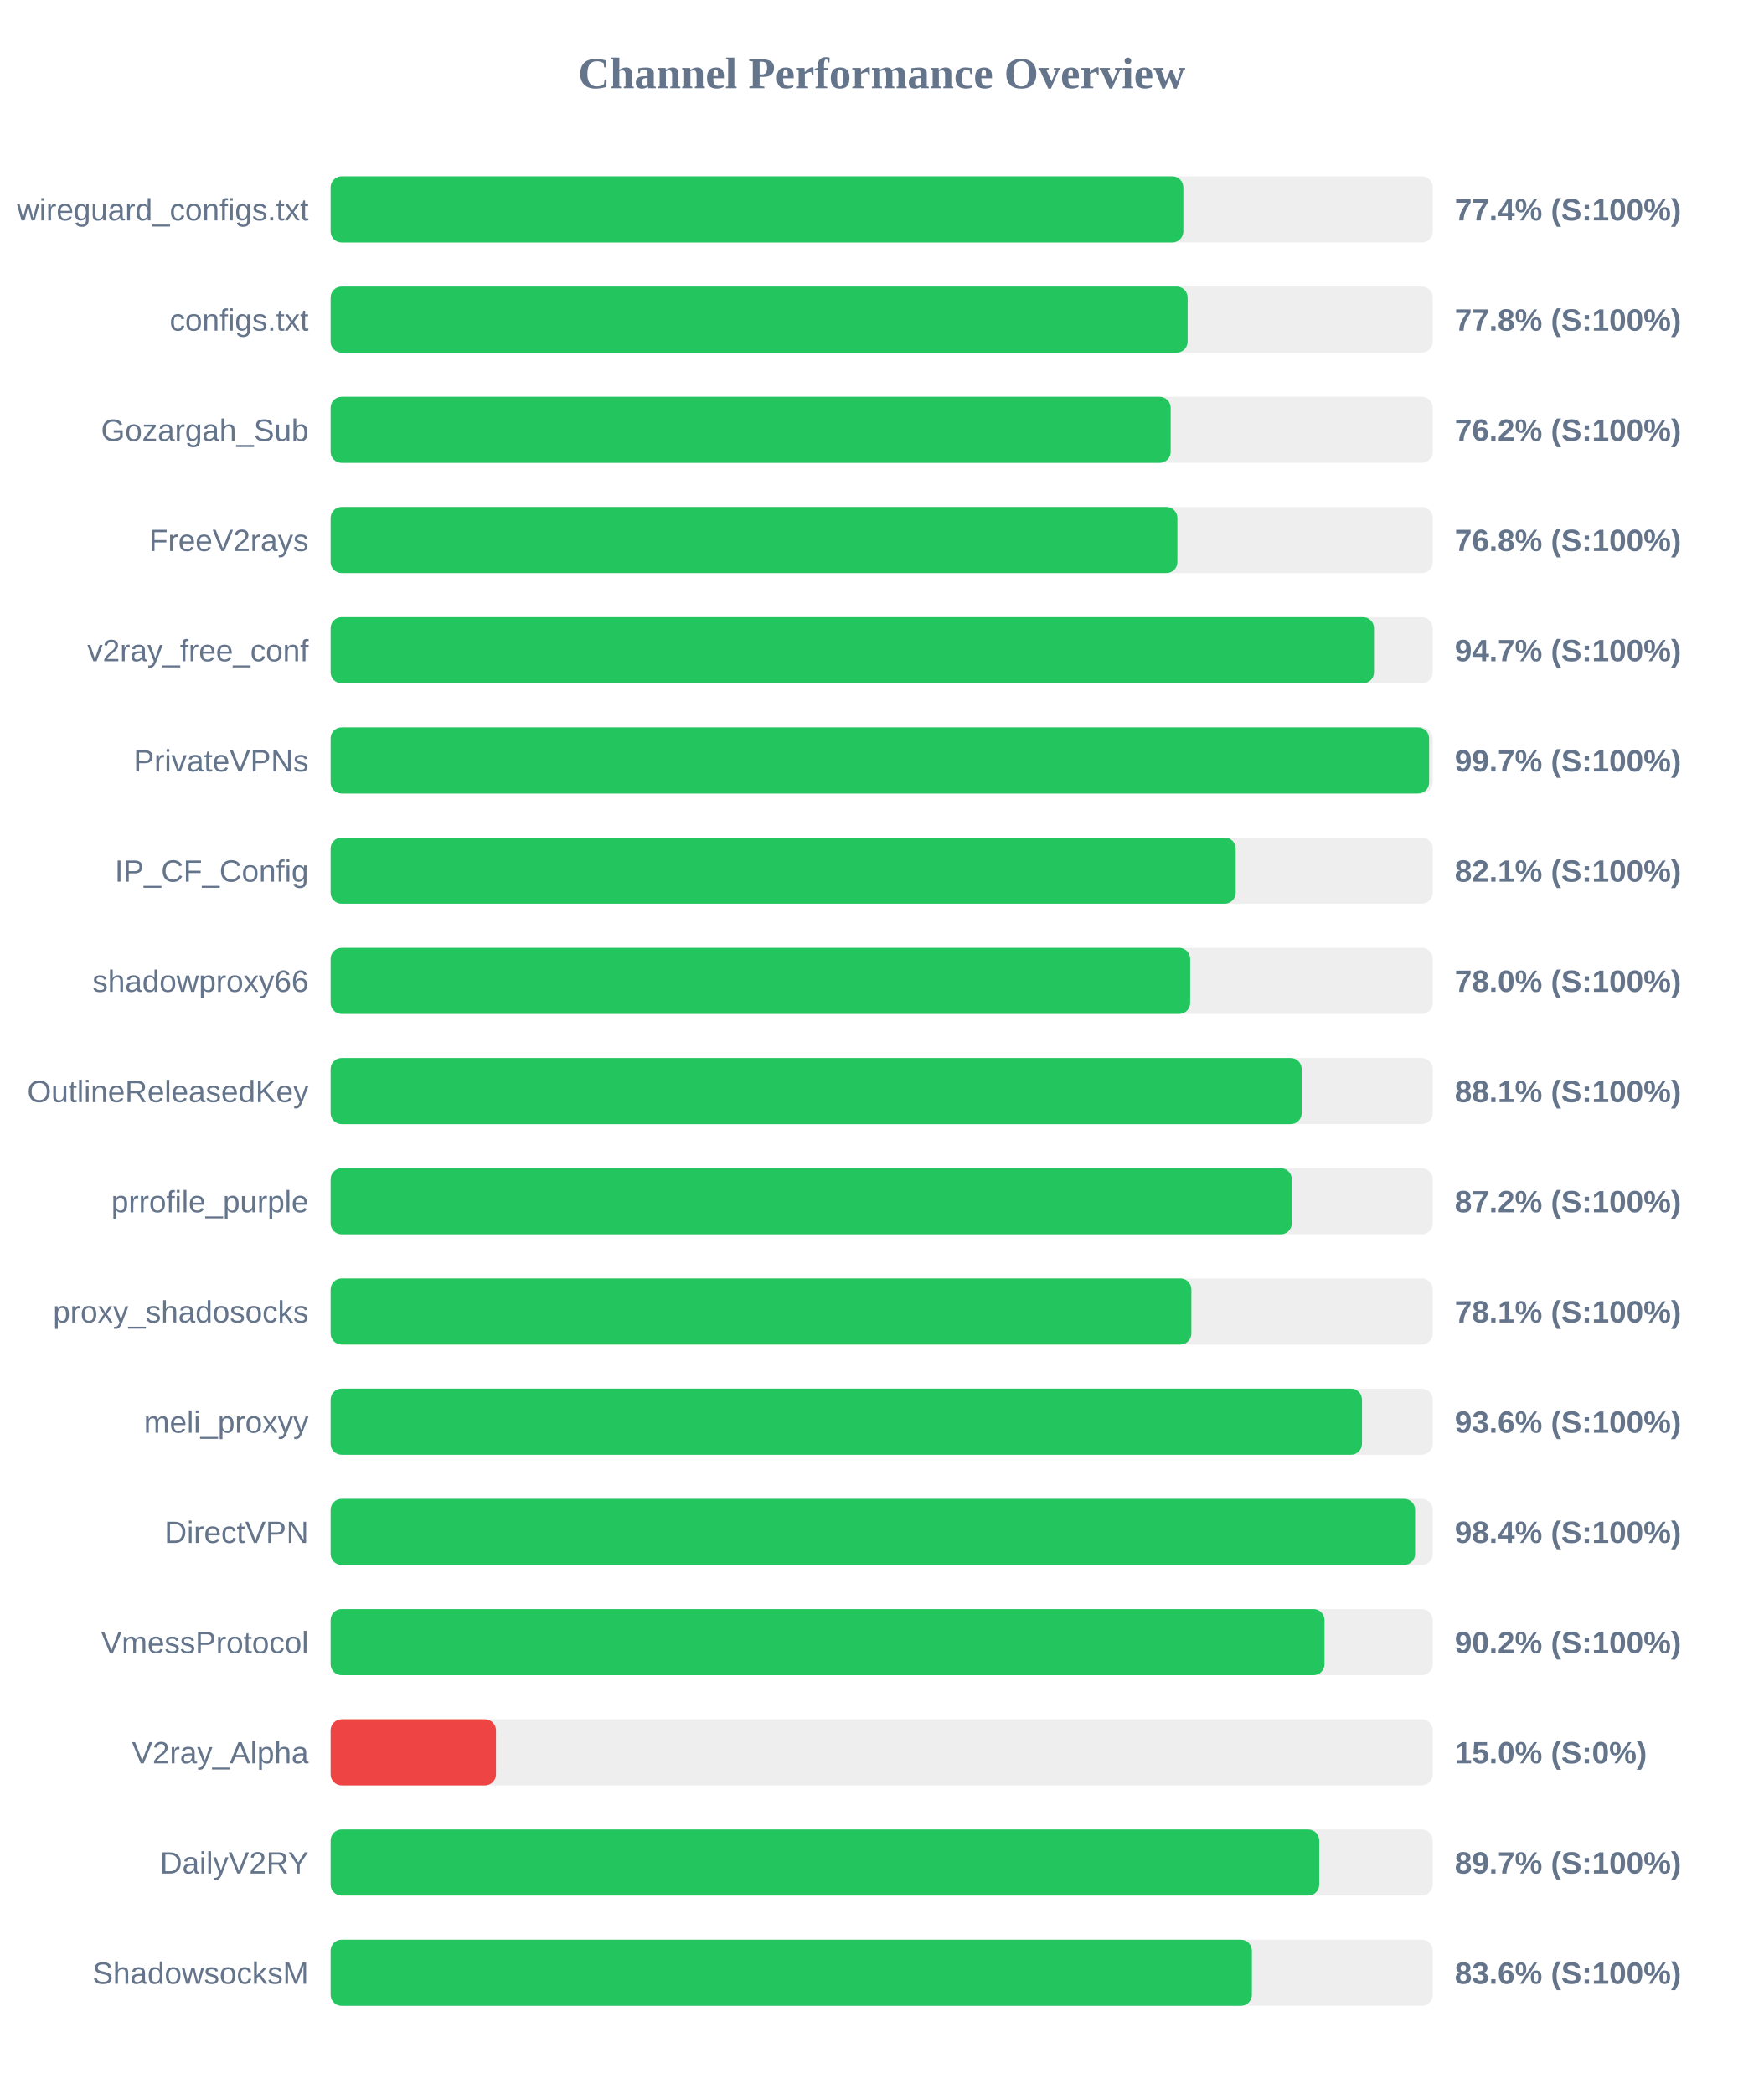
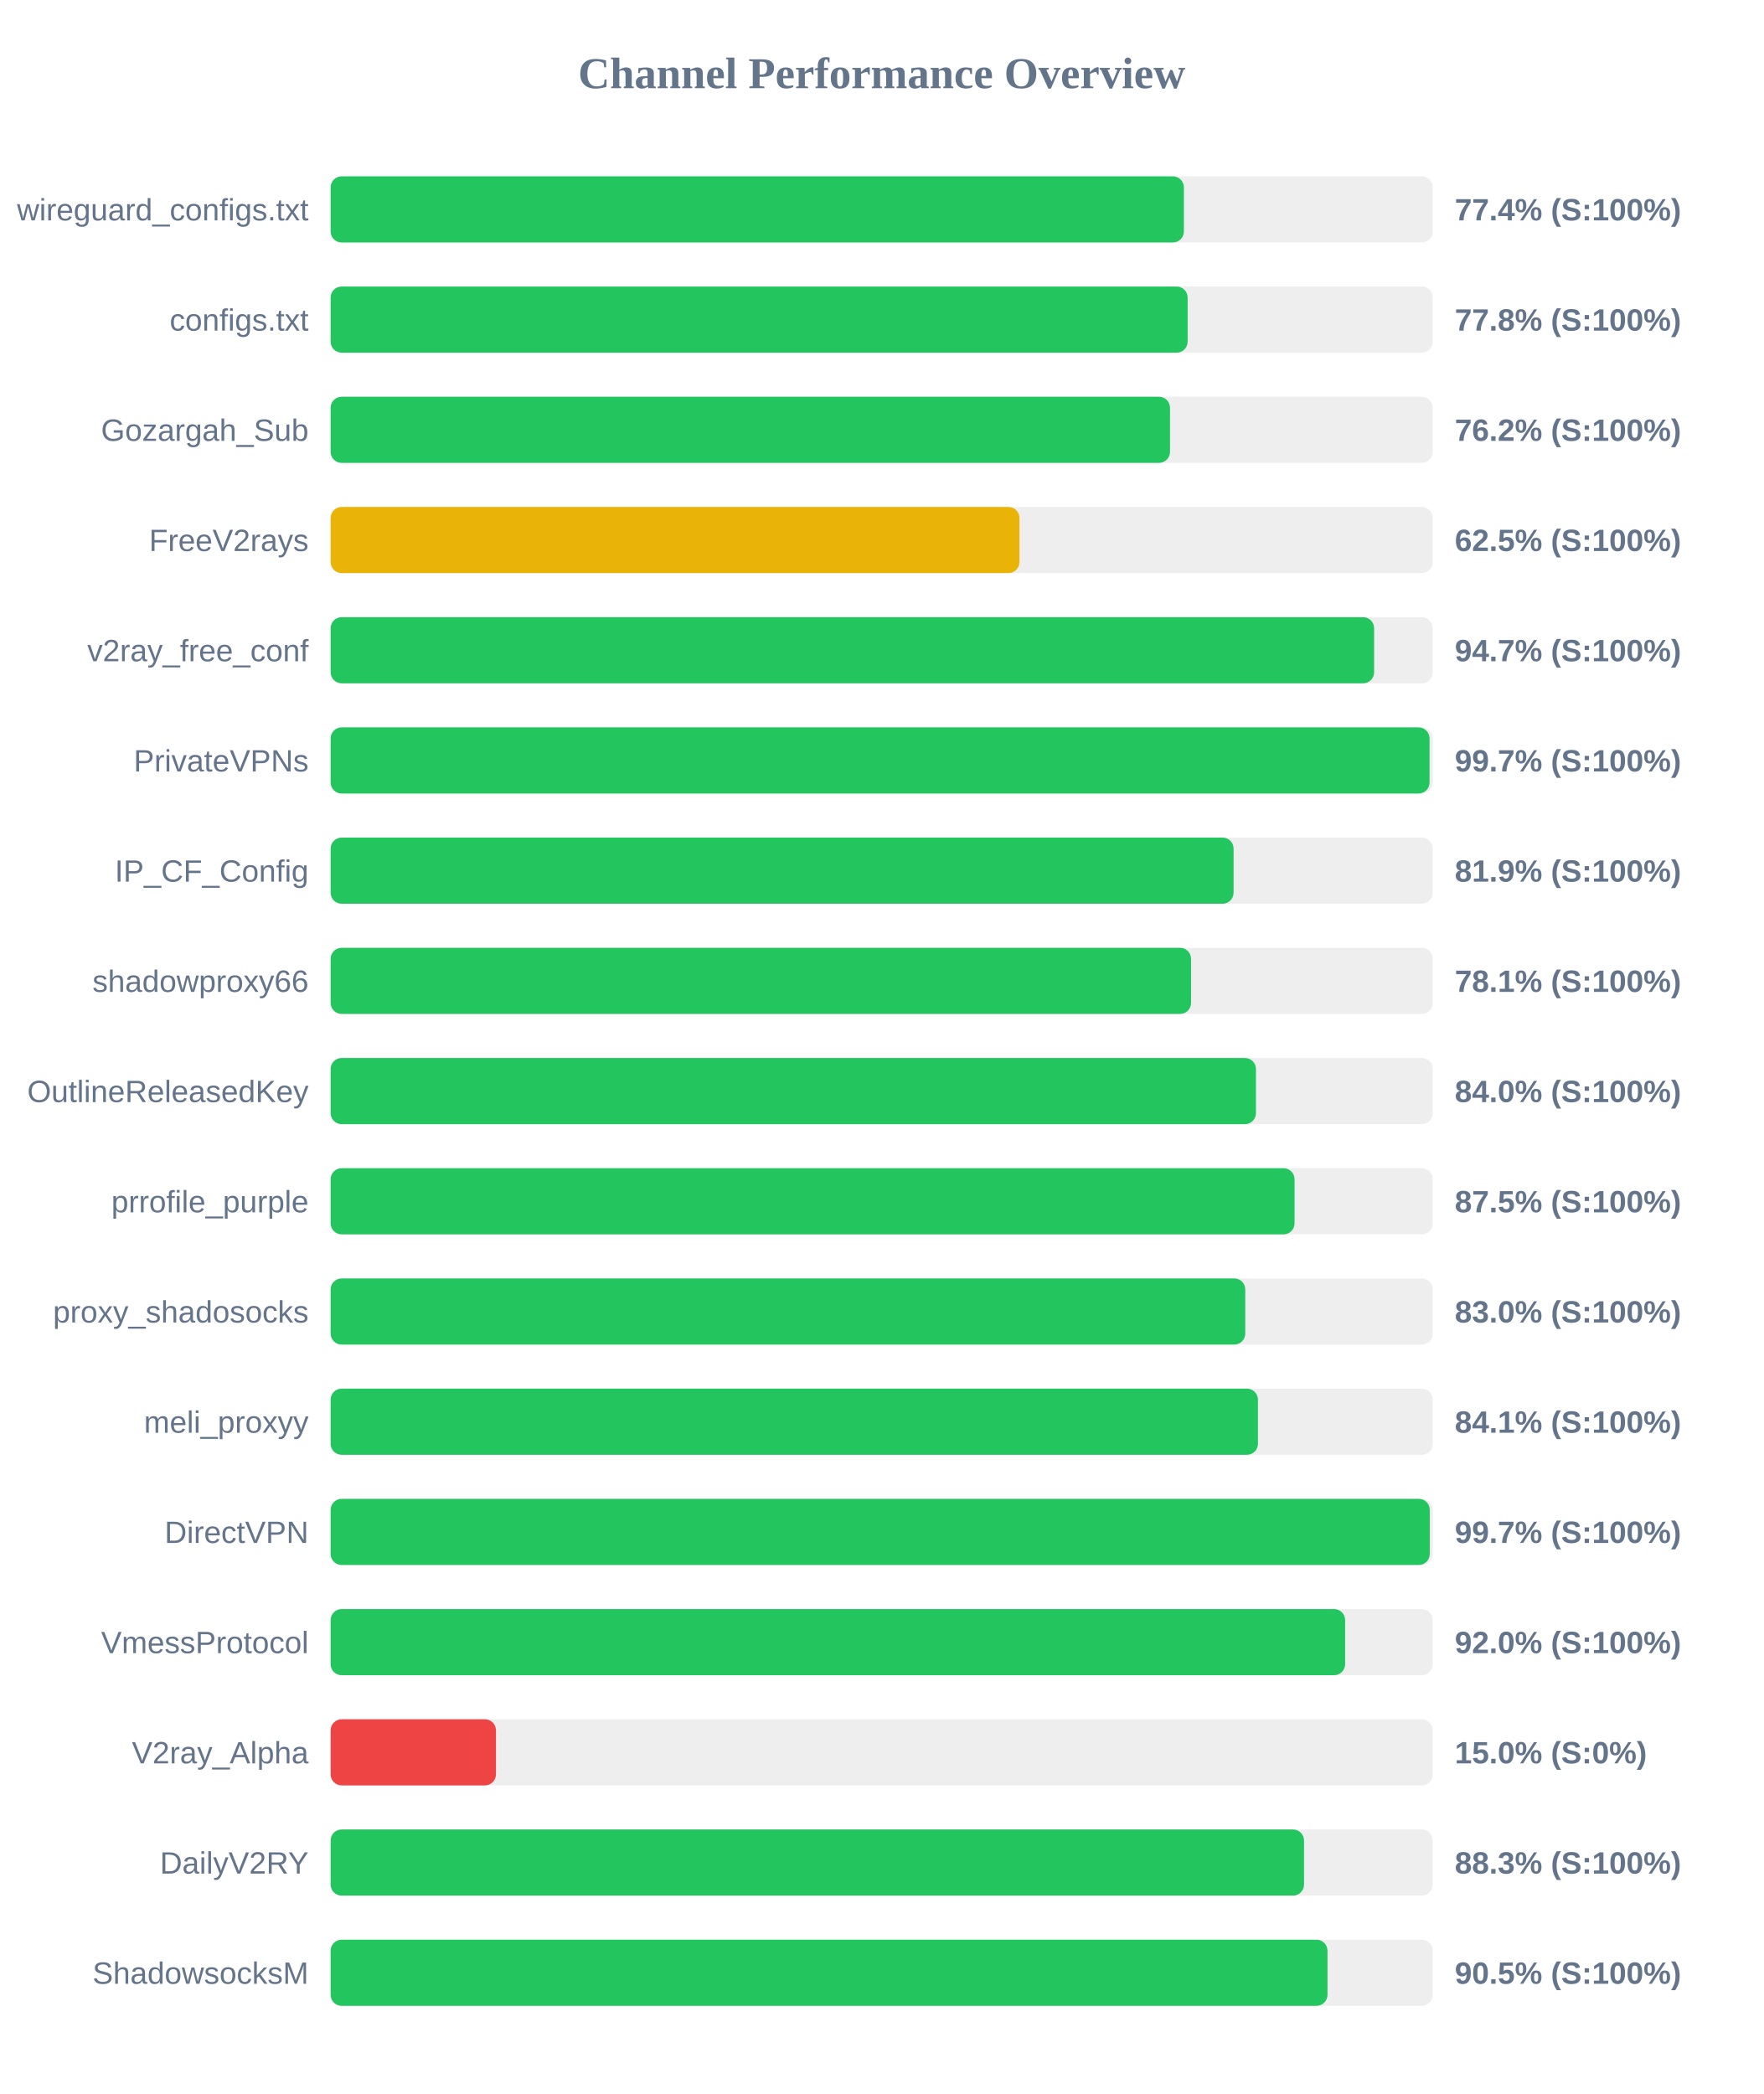
<svg xmlns="http://www.w3.org/2000/svg" width="800" height="950" version="1.1">
  <style>
        .row { font: 14px Arial; fill: #64748b; }
        .score { font: bold 14px Arial; fill: #64748b; }
    </style>
  <text x="400" y="40" text-anchor="middle" font-size="20px" font-weight="bold" fill="#64748b">Channel Performance Overview</text>
  <rect x="150" y="80" width="500" height="30" fill="#eee" rx="5" />
-   <rect x="150" y="80" width="386.85" height="30" fill="#22c55e" rx="5" />
+   <rect x="150" y="80" width="387.1" height="30" fill="#22c55e" rx="5" />
  <text x="140" y="100" text-anchor="end" class="row">wireguard_configs.txt</text>
  <text x="660" y="100" text-anchor="start" class="score">77.4% (S:100%)</text>
  <rect x="150" y="130" width="500" height="30" fill="#eee" rx="5" />
  <rect x="150" y="130" width="388.8" height="30" fill="#22c55e" rx="5" />
  <text x="140" y="150" text-anchor="end" class="row">configs.txt</text>
  <text x="660" y="150" text-anchor="start" class="score">77.8% (S:100%)</text>
  <rect x="150" y="180" width="500" height="30" fill="#eee" rx="5" />
-   <rect x="150" y="180" width="381.1" height="30" fill="#22c55e" rx="5" />
+   <rect x="150" y="180" width="380.8" height="30" fill="#22c55e" rx="5" />
  <text x="140" y="200" text-anchor="end" class="row">Gozargah_Sub</text>
  <text x="660" y="200" text-anchor="start" class="score">76.2% (S:100%)</text>
  <rect x="150" y="230" width="500" height="30" fill="#eee" rx="5" />
-   <rect x="150" y="230" width="384.15" height="30" fill="#22c55e" rx="5" />
+   <rect x="150" y="230" width="312.5" height="30" fill="#eab308" rx="5" />
  <text x="140" y="250" text-anchor="end" class="row">FreeV2rays</text>
-   <text x="660" y="250" text-anchor="start" class="score">76.8% (S:100%)</text>
+   <text x="660" y="250" text-anchor="start" class="score">62.5% (S:100%)</text>
  <rect x="150" y="280" width="500" height="30" fill="#eee" rx="5" />
-   <rect x="150" y="280" width="473.35" height="30" fill="#22c55e" rx="5" />
+   <rect x="150" y="280" width="473.4" height="30" fill="#22c55e" rx="5" />
  <text x="140" y="300" text-anchor="end" class="row">v2ray_free_conf</text>
  <text x="660" y="300" text-anchor="start" class="score">94.7% (S:100%)</text>
  <rect x="150" y="330" width="500" height="30" fill="#eee" rx="5" />
-   <rect x="150" y="330" width="498.35" height="30" fill="#22c55e" rx="5" />
+   <rect x="150" y="330" width="498.55" height="30" fill="#22c55e" rx="5" />
  <text x="140" y="350" text-anchor="end" class="row">PrivateVPNs</text>
  <text x="660" y="350" text-anchor="start" class="score">99.7% (S:100%)</text>
  <rect x="150" y="380" width="500" height="30" fill="#eee" rx="5" />
-   <rect x="150" y="380" width="410.6" height="30" fill="#22c55e" rx="5" />
+   <rect x="150" y="380" width="409.65" height="30" fill="#22c55e" rx="5" />
  <text x="140" y="400" text-anchor="end" class="row">IP_CF_Config</text>
-   <text x="660" y="400" text-anchor="start" class="score">82.1% (S:100%)</text>
+   <text x="660" y="400" text-anchor="start" class="score">81.9% (S:100%)</text>
  <rect x="150" y="430" width="500" height="30" fill="#eee" rx="5" />
-   <rect x="150" y="430" width="389.95" height="30" fill="#22c55e" rx="5" />
+   <rect x="150" y="430" width="390.35" height="30" fill="#22c55e" rx="5" />
  <text x="140" y="450" text-anchor="end" class="row">shadowproxy66</text>
-   <text x="660" y="450" text-anchor="start" class="score">78.0% (S:100%)</text>
+   <text x="660" y="450" text-anchor="start" class="score">78.1% (S:100%)</text>
  <rect x="150" y="480" width="500" height="30" fill="#eee" rx="5" />
-   <rect x="150" y="480" width="440.55" height="30" fill="#22c55e" rx="5" />
+   <rect x="150" y="480" width="419.8" height="30" fill="#22c55e" rx="5" />
  <text x="140" y="500" text-anchor="end" class="row">OutlineReleasedKey</text>
-   <text x="660" y="500" text-anchor="start" class="score">88.1% (S:100%)</text>
+   <text x="660" y="500" text-anchor="start" class="score">84.0% (S:100%)</text>
  <rect x="150" y="530" width="500" height="30" fill="#eee" rx="5" />
-   <rect x="150" y="530" width="436.05" height="30" fill="#22c55e" rx="5" />
+   <rect x="150" y="530" width="437.3" height="30" fill="#22c55e" rx="5" />
  <text x="140" y="550" text-anchor="end" class="row">prrofile_purple</text>
-   <text x="660" y="550" text-anchor="start" class="score">87.2% (S:100%)</text>
+   <text x="660" y="550" text-anchor="start" class="score">87.5% (S:100%)</text>
  <rect x="150" y="580" width="500" height="30" fill="#eee" rx="5" />
-   <rect x="150" y="580" width="390.5" height="30" fill="#22c55e" rx="5" />
+   <rect x="150" y="580" width="414.95" height="30" fill="#22c55e" rx="5" />
  <text x="140" y="600" text-anchor="end" class="row">proxy_shadosocks</text>
-   <text x="660" y="600" text-anchor="start" class="score">78.1% (S:100%)</text>
+   <text x="660" y="600" text-anchor="start" class="score">83.0% (S:100%)</text>
  <rect x="150" y="630" width="500" height="30" fill="#eee" rx="5" />
-   <rect x="150" y="630" width="467.9" height="30" fill="#22c55e" rx="5" />
+   <rect x="150" y="630" width="420.7" height="30" fill="#22c55e" rx="5" />
  <text x="140" y="650" text-anchor="end" class="row">meli_proxyy</text>
-   <text x="660" y="650" text-anchor="start" class="score">93.6% (S:100%)</text>
+   <text x="660" y="650" text-anchor="start" class="score">84.1% (S:100%)</text>
  <rect x="150" y="680" width="500" height="30" fill="#eee" rx="5" />
-   <rect x="150" y="680" width="492.0" height="30" fill="#22c55e" rx="5" />
+   <rect x="150" y="680" width="498.65" height="30" fill="#22c55e" rx="5" />
  <text x="140" y="700" text-anchor="end" class="row">DirectVPN</text>
-   <text x="660" y="700" text-anchor="start" class="score">98.4% (S:100%)</text>
+   <text x="660" y="700" text-anchor="start" class="score">99.7% (S:100%)</text>
  <rect x="150" y="730" width="500" height="30" fill="#eee" rx="5" />
-   <rect x="150" y="730" width="450.9" height="30" fill="#22c55e" rx="5" />
+   <rect x="150" y="730" width="460.25" height="30" fill="#22c55e" rx="5" />
  <text x="140" y="750" text-anchor="end" class="row">VmessProtocol</text>
-   <text x="660" y="750" text-anchor="start" class="score">90.2% (S:100%)</text>
+   <text x="660" y="750" text-anchor="start" class="score">92.0% (S:100%)</text>
  <rect x="150" y="780" width="500" height="30" fill="#eee" rx="5" />
  <rect x="150" y="780" width="75.0" height="30" fill="#ef4444" rx="5" />
  <text x="140" y="800" text-anchor="end" class="row">V2ray_Alpha</text>
  <text x="660" y="800" text-anchor="start" class="score">15.0% (S:0%)</text>
  <rect x="150" y="830" width="500" height="30" fill="#eee" rx="5" />
-   <rect x="150" y="830" width="448.5" height="30" fill="#22c55e" rx="5" />
+   <rect x="150" y="830" width="441.6" height="30" fill="#22c55e" rx="5" />
  <text x="140" y="850" text-anchor="end" class="row">DailyV2RY</text>
-   <text x="660" y="850" text-anchor="start" class="score">89.7% (S:100%)</text>
+   <text x="660" y="850" text-anchor="start" class="score">88.3% (S:100%)</text>
  <rect x="150" y="880" width="500" height="30" fill="#eee" rx="5" />
-   <rect x="150" y="880" width="417.95" height="30" fill="#22c55e" rx="5" />
+   <rect x="150" y="880" width="452.25" height="30" fill="#22c55e" rx="5" />
  <text x="140" y="900" text-anchor="end" class="row">ShadowsocksM</text>
-   <text x="660" y="900" text-anchor="start" class="score">83.6% (S:100%)</text>
+   <text x="660" y="900" text-anchor="start" class="score">90.5% (S:100%)</text>
</svg>
